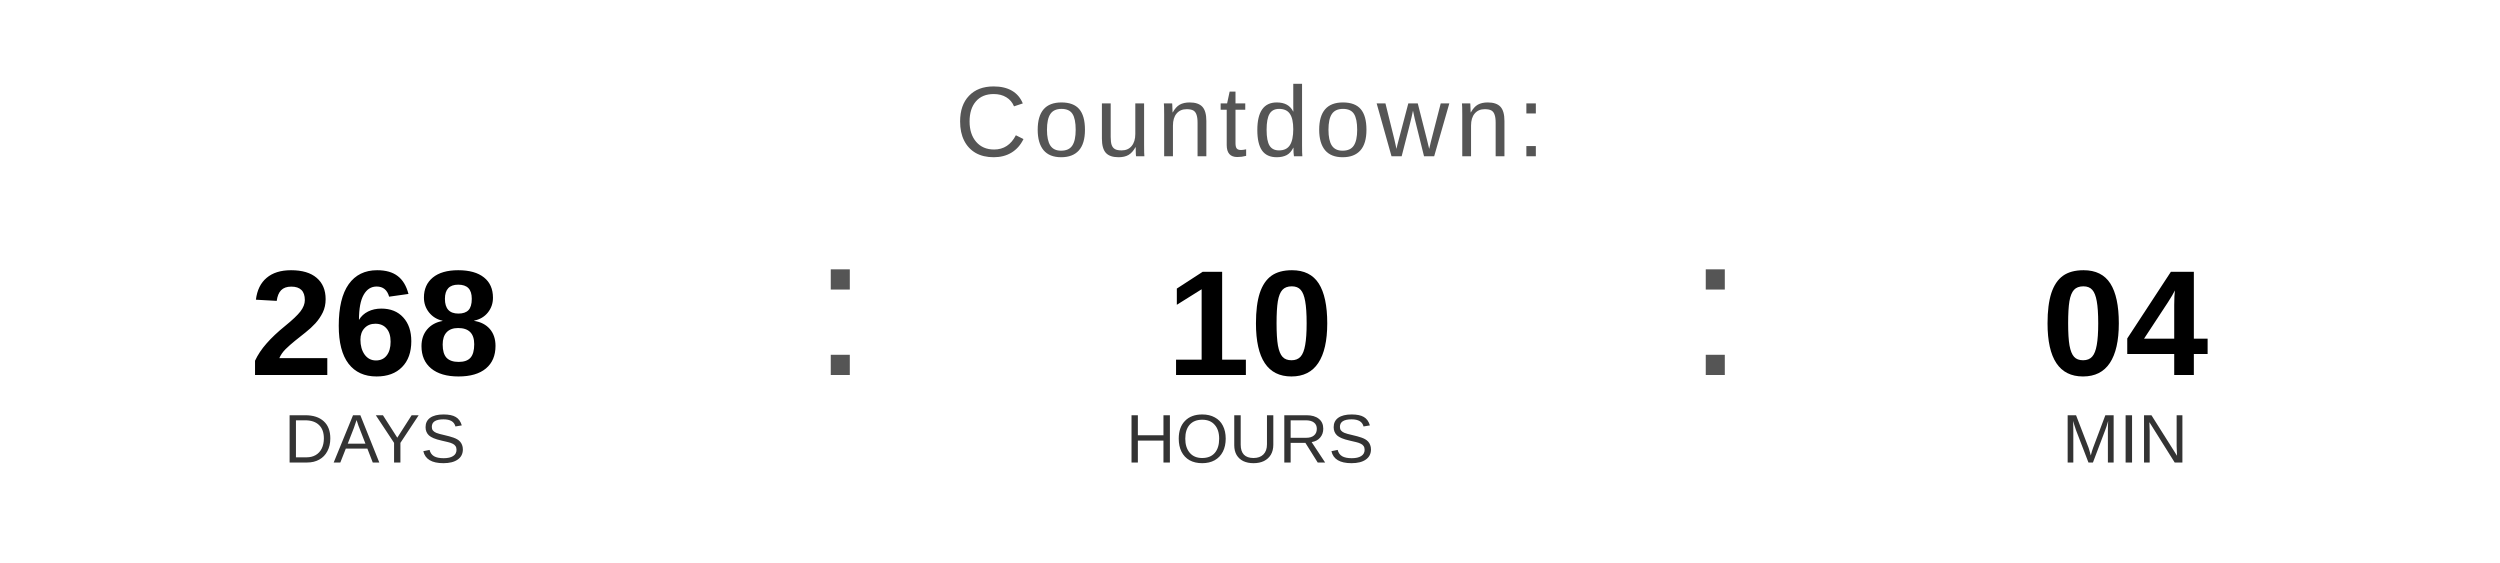
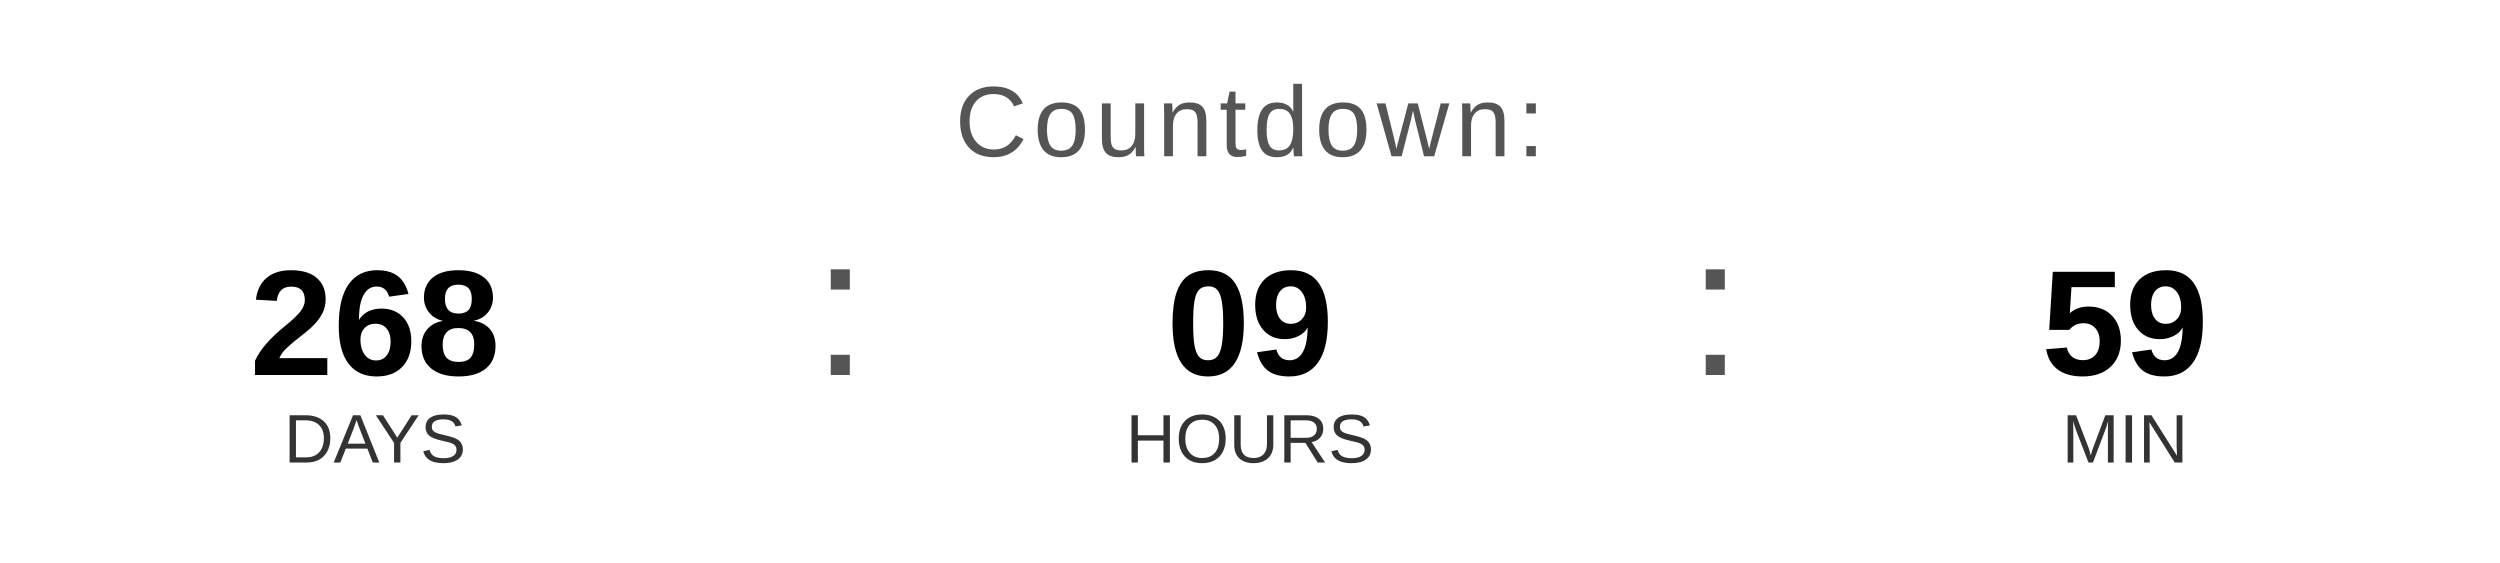
<svg xmlns="http://www.w3.org/2000/svg" width="400" height="90" viewBox="0 0 400 90">
  <text x="200" y="25" font-family="Arial, Helvetica, sans-serif" font-size="16" fill="#555555" text-anchor="middle" letter-spacing="1">
    Countdown:
  </text>
  <text x="60" y="60" font-family="Arial, Helvetica, sans-serif" font-size="24" font-weight="bold" fill="#000000" text-anchor="middle">268</text>
  <text x="60" y="74" font-family="Arial, Helvetica, sans-serif" font-size="11" fill="#333333" text-anchor="middle">DAYS</text>
  <text x="130" y="60" font-family="Arial, sans-serif" font-size="32" fill="#555555">:</text>
-   <text x="200" y="60" font-family="Arial, Helvetica, sans-serif" font-size="24" font-weight="bold" fill="#000000" text-anchor="middle">10</text>
+   <text x="200" y="60" font-family="Arial, Helvetica, sans-serif" font-size="24" font-weight="bold" fill="#000000" text-anchor="middle">09</text>
  <text x="200" y="74" font-family="Arial, Helvetica, sans-serif" font-size="11" fill="#333333" text-anchor="middle">HOURS</text>
  <text x="270" y="60" font-family="Arial, sans-serif" font-size="32" fill="#555555">:</text>
-   <text x="340" y="60" font-family="Arial, Helvetica, sans-serif" font-size="24" font-weight="bold" fill="#000000" text-anchor="middle">04</text>
+   <text x="340" y="60" font-family="Arial, Helvetica, sans-serif" font-size="24" font-weight="bold" fill="#000000" text-anchor="middle">59</text>
  <text x="340" y="74" font-family="Arial, Helvetica, sans-serif" font-size="11" fill="#333333" text-anchor="middle">MIN</text>
</svg>
